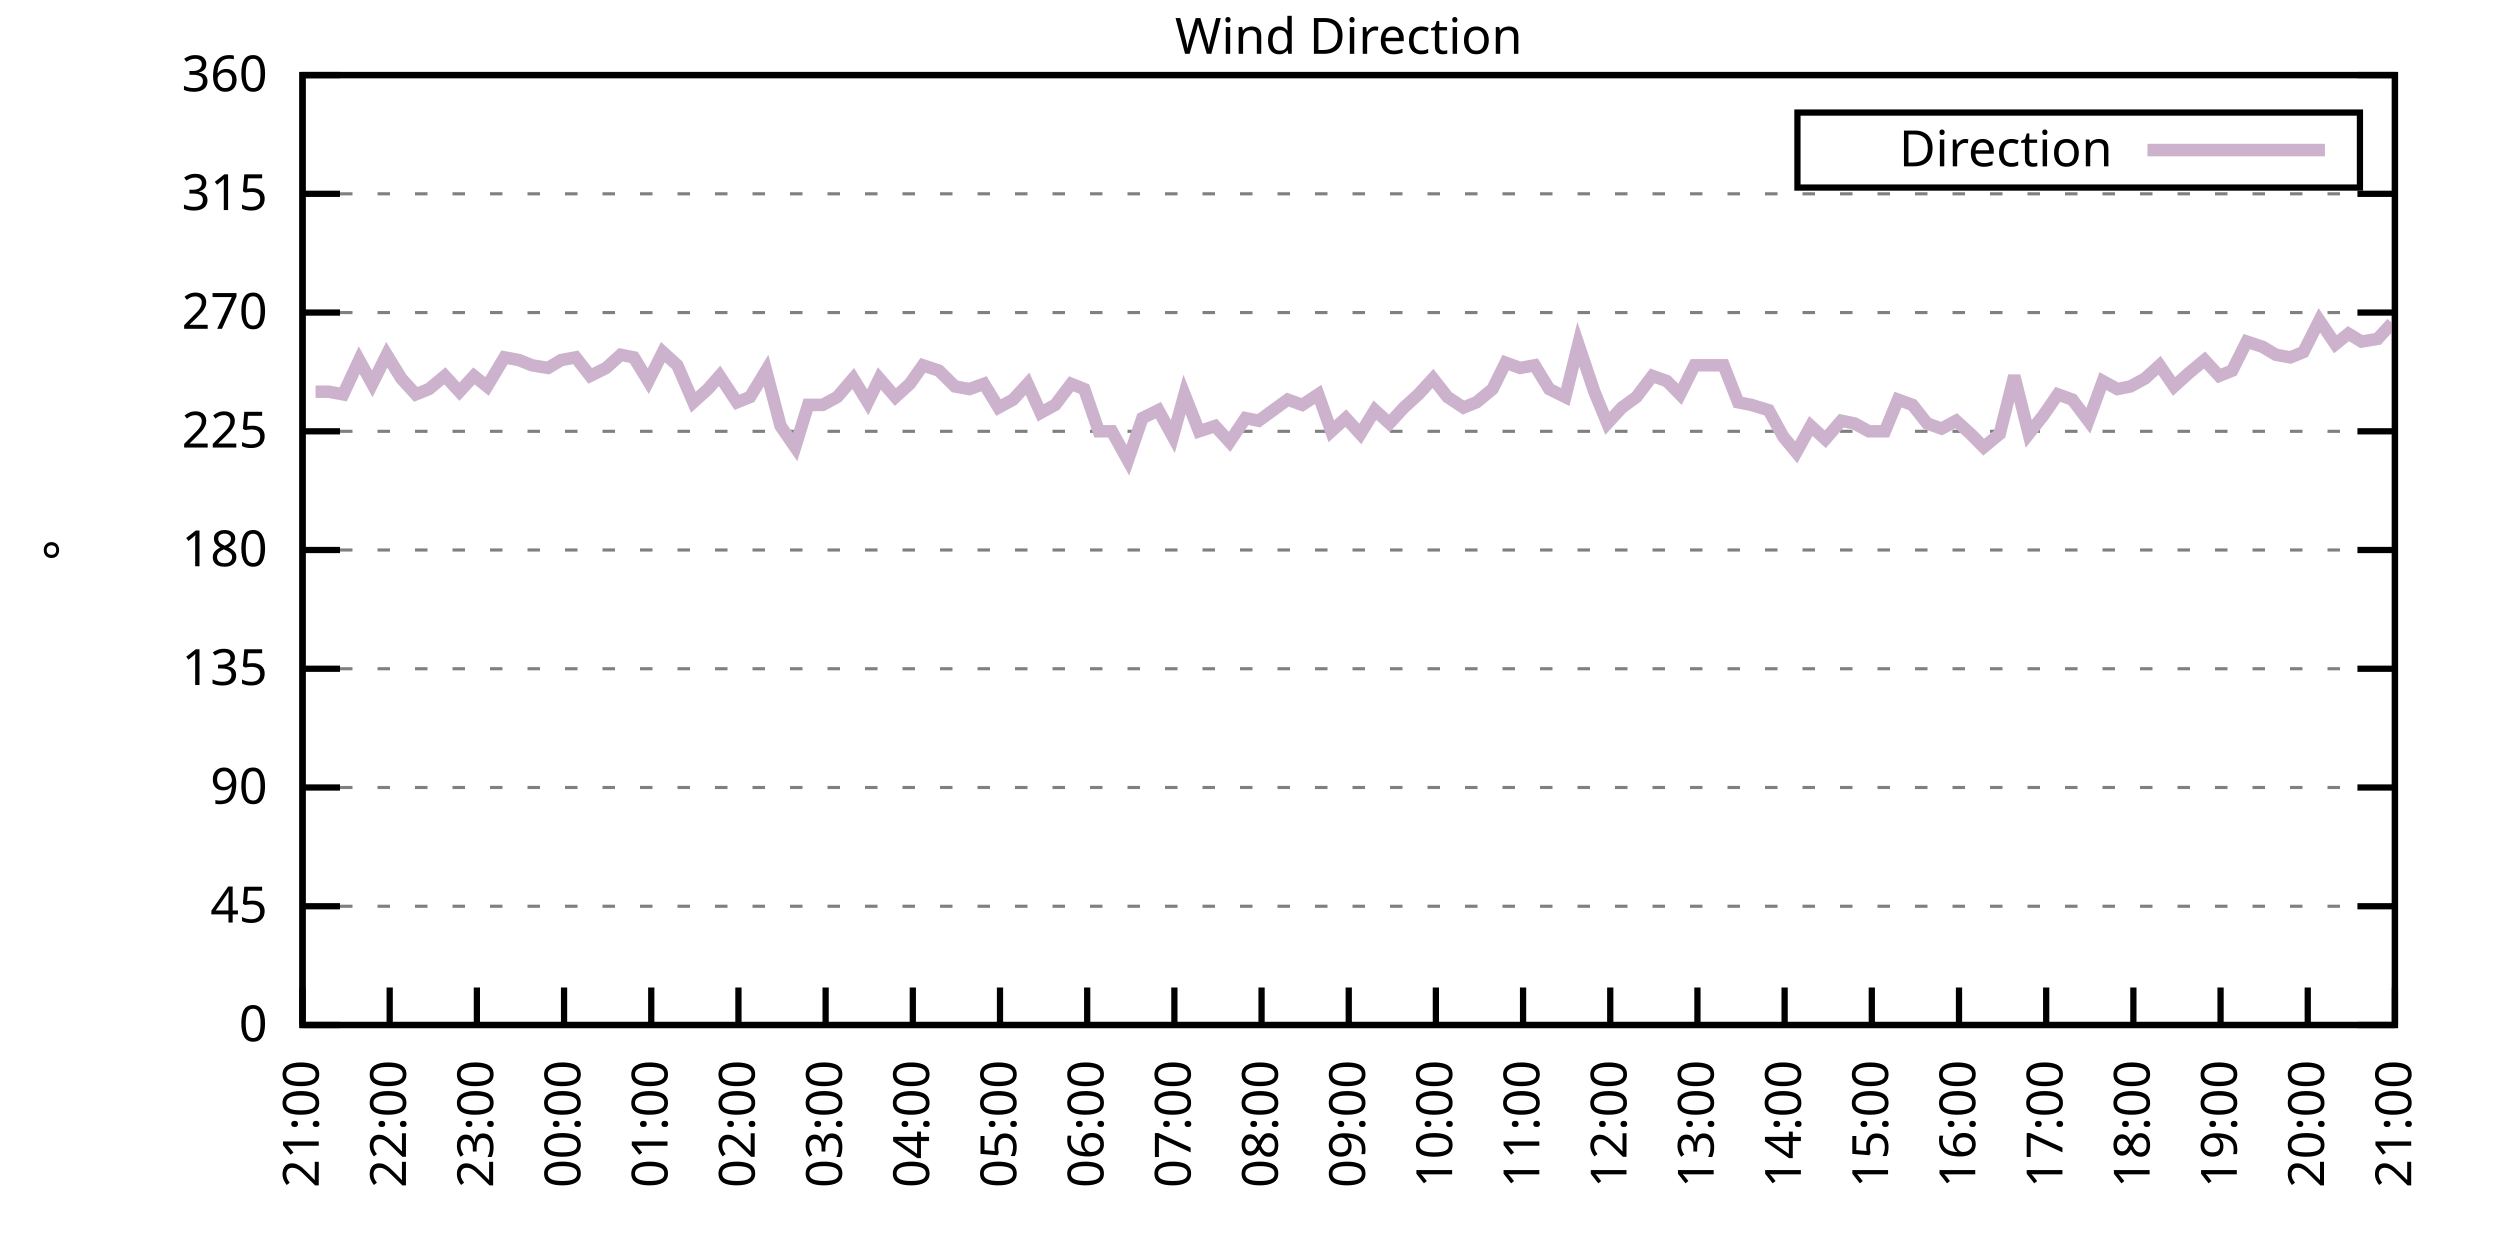
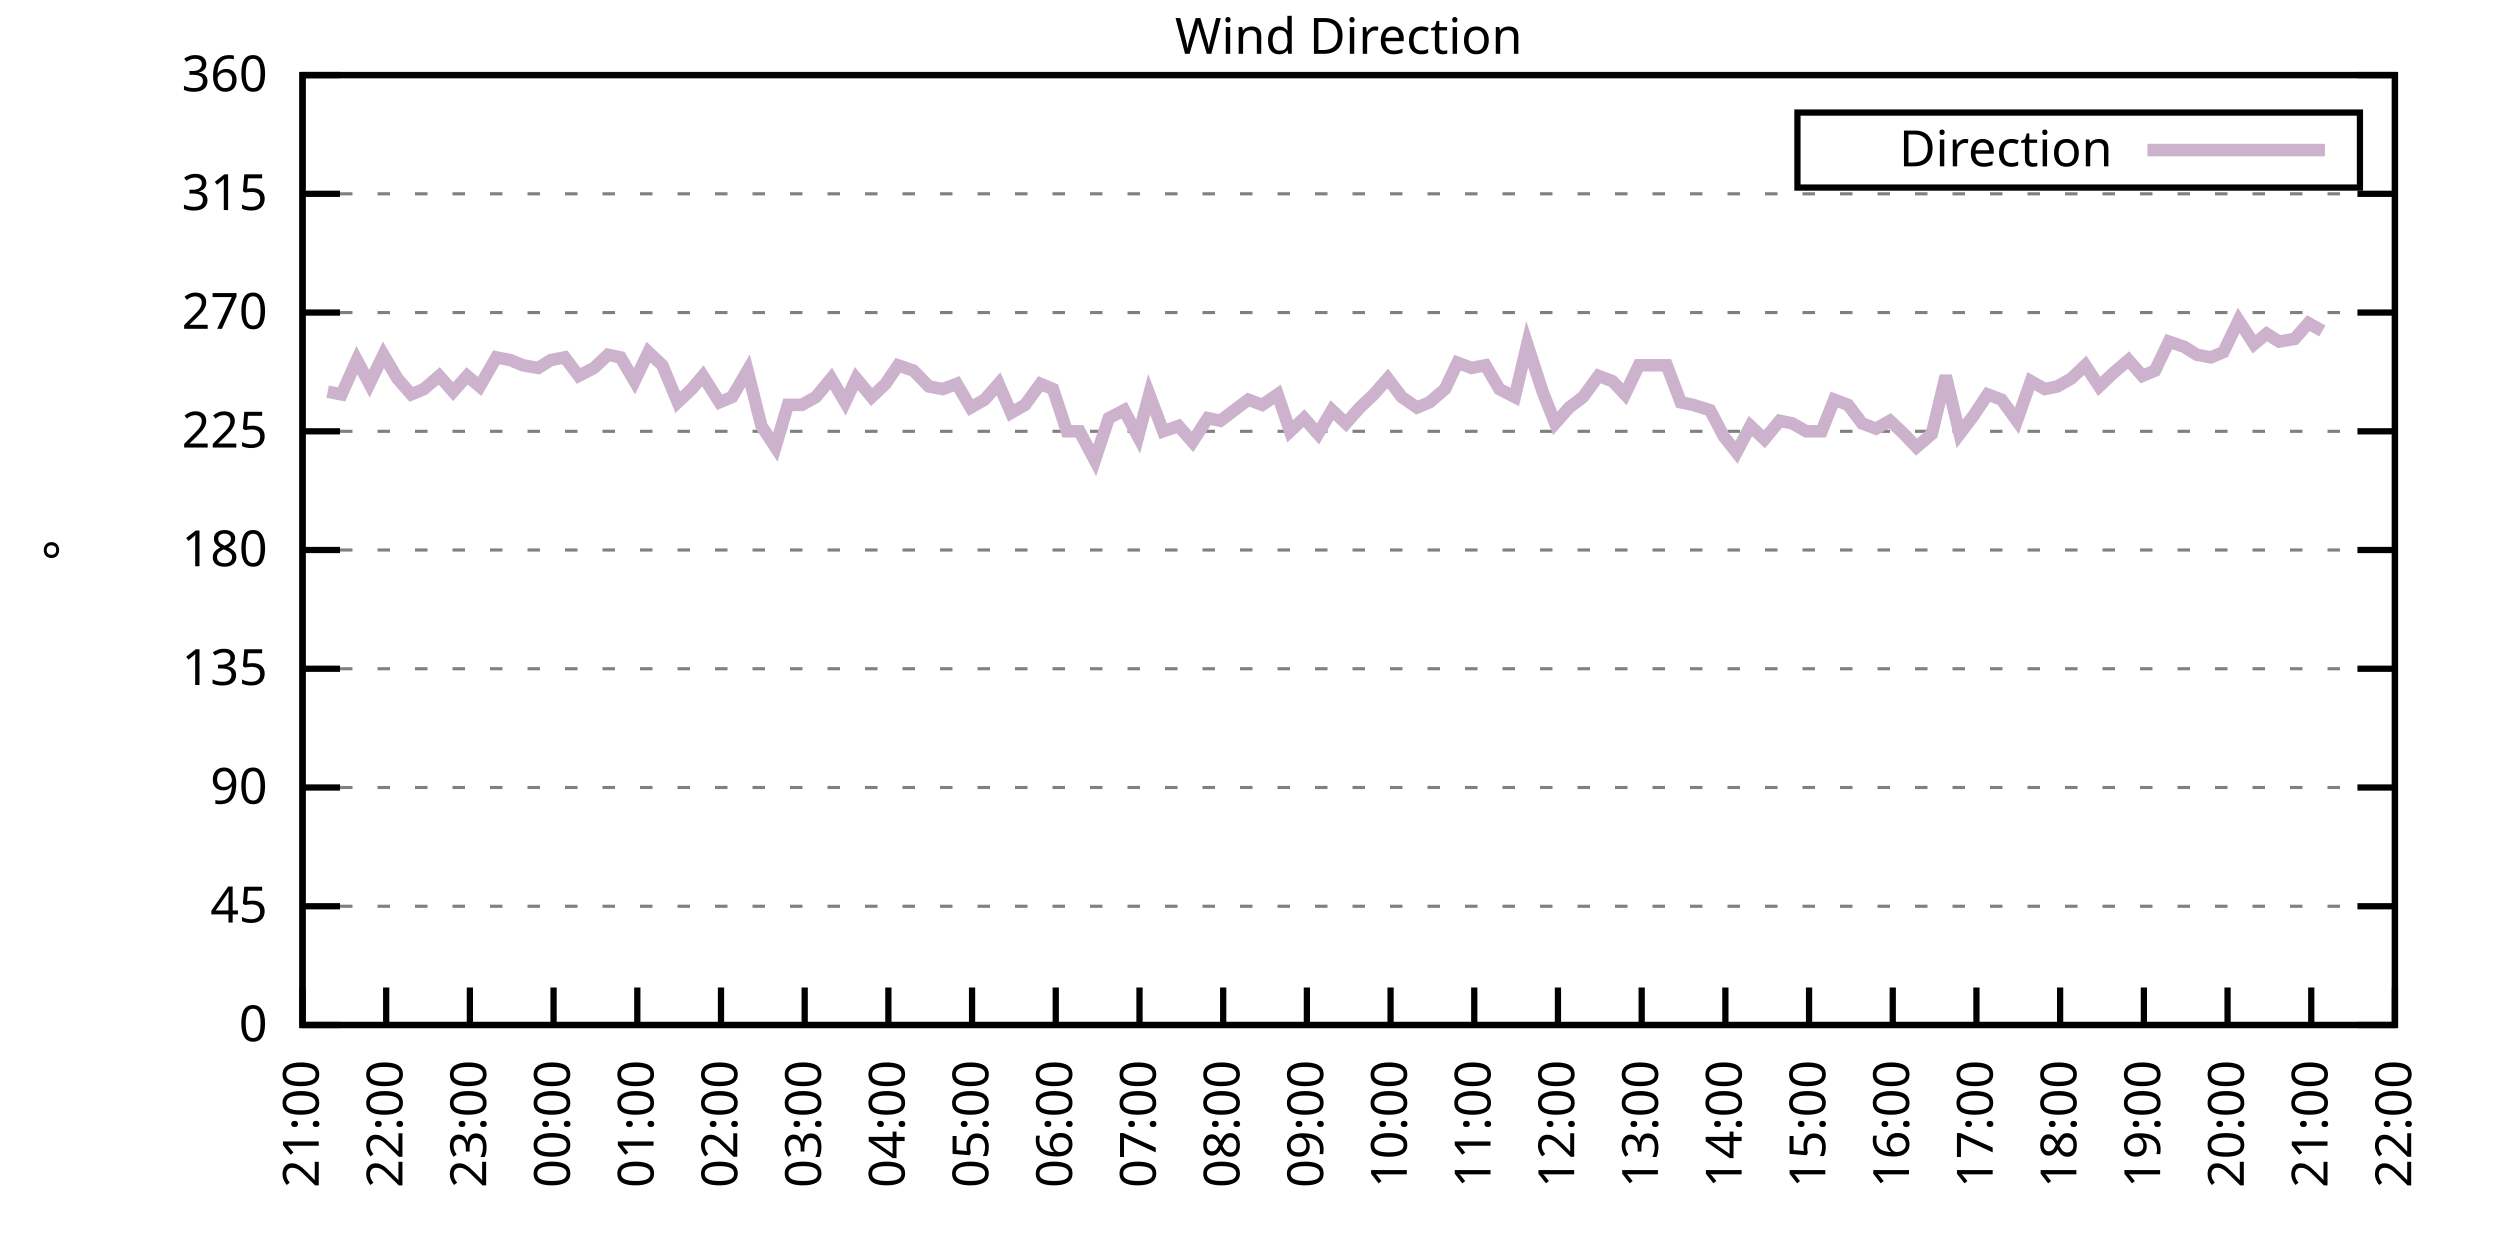
<svg xmlns="http://www.w3.org/2000/svg" xmlns:xlink="http://www.w3.org/1999/xlink" width="400" height="200" viewBox="0 0 400 200">
  <g id="gnuplot_canvas">
    <rect x="0" y="0" width="400" height="200" fill="none" />
    <defs>
      <circle id="gpDot" r="0.5" stroke-width="0.5" stroke="currentColor" />
      <path id="gpPt0" stroke-width="0.333" stroke="currentColor" d="M-1,0 h2 M0,-1 v2" />
      <path id="gpPt1" stroke-width="0.333" stroke="currentColor" d="M-1,-1 L1,1 M1,-1 L-1,1" />
      <path id="gpPt2" stroke-width="0.333" stroke="currentColor" d="M-1,0 L1,0 M0,-1 L0,1 M-1,-1 L1,1 M-1,1 L1,-1" />
      <rect id="gpPt3" stroke-width="0.333" stroke="currentColor" x="-1" y="-1" width="2" height="2" />
      <rect id="gpPt4" stroke-width="0.333" stroke="currentColor" fill="currentColor" x="-1" y="-1" width="2" height="2" />
      <circle id="gpPt5" stroke-width="0.333" stroke="currentColor" cx="0" cy="0" r="1" />
      <use xlink:href="#gpPt5" id="gpPt6" fill="currentColor" stroke="none" />
      <path id="gpPt7" stroke-width="0.333" stroke="currentColor" d="M0,-1.33 L-1.33,0.67 L1.33,0.67 z" />
      <use xlink:href="#gpPt7" id="gpPt8" fill="currentColor" stroke="none" />
      <use xlink:href="#gpPt7" id="gpPt9" stroke="currentColor" transform="rotate(180)" />
      <use xlink:href="#gpPt9" id="gpPt10" fill="currentColor" stroke="none" />
      <use xlink:href="#gpPt3" id="gpPt11" stroke="currentColor" transform="rotate(45)" />
      <use xlink:href="#gpPt11" id="gpPt12" fill="currentColor" stroke="none" />
      <path id="gpPt13" stroke-width="0.333" stroke="currentColor" d="M0,1.330 L1.265,0.411 L0.782,-1.067 L-0.782,-1.076 L-1.265,0.411 z" />
      <use xlink:href="#gpPt13" id="gpPt14" fill="currentColor" stroke="none" />
      <filter id="textbox" filterUnits="objectBoundingBox" x="0" y="0" height="1" width="1">
        <feFlood flood-color="white" flood-opacity="1" result="bgnd" />
        <feComposite in="SourceGraphic" in2="bgnd" operator="atop" />
      </filter>
      <filter id="greybox" filterUnits="objectBoundingBox" x="0" y="0" height="1" width="1">
        <feFlood flood-color="lightgrey" flood-opacity="1" result="grey" />
        <feComposite in="SourceGraphic" in2="grey" operator="atop" />
      </filter>
    </defs>
    <g fill="none" color="white" stroke="currentColor" stroke-width="1.00" stroke-linecap="butt" stroke-linejoin="miter">
</g>
    <g fill="none" color="black" stroke="currentColor" stroke-width="1.00" stroke-linecap="butt" stroke-linejoin="miter">
      <g stroke="none" shape-rendering="crispEdges">
        <polygon fill="rgb(255, 255, 255)" points="48.40,164.00 383.18,164.00 383.18,12.02 48.40,12.02 " />
      </g>
    </g>
    <g fill="none" color="black" stroke="currentColor" stroke-width="1.00" stroke-linecap="butt" stroke-linejoin="miter">
</g>
    <g fill="none" color="black" stroke="black" stroke-width="0.50" stroke-linecap="butt" stroke-linejoin="miter">
</g>
    <g fill="none" color="gray" stroke="currentColor" stroke-width="0.50" stroke-linecap="butt" stroke-linejoin="miter">
      <path stroke="gray" stroke-dasharray="2,4" class="gridline" d="M48.40,164.00 L383.19,164.00  " />
    </g>
    <g fill="none" color="gray" stroke="gray" stroke-width="1.00" stroke-linecap="butt" stroke-linejoin="miter">
</g>
    <g fill="none" color="black" stroke="currentColor" stroke-width="1.00" stroke-linecap="butt" stroke-linejoin="miter">
      <path stroke="black" d="M48.40,164.00 L54.40,164.00 M383.19,164.00 L377.19,164.00  " />
      <g transform="translate(42.80,166.60)" stroke="none" fill="black" font-family="Sans" font-size="8.00" text-anchor="end">
        <text>
          <tspan font-family="Sans"> 0</tspan>
        </text>
      </g>
    </g>
    <g fill="none" color="black" stroke="currentColor" stroke-width="1.00" stroke-linecap="butt" stroke-linejoin="miter">
</g>
    <g fill="none" color="black" stroke="black" stroke-width="0.50" stroke-linecap="butt" stroke-linejoin="miter">
</g>
    <g fill="none" color="gray" stroke="currentColor" stroke-width="0.50" stroke-linecap="butt" stroke-linejoin="miter">
      <path stroke="gray" stroke-dasharray="2,4" class="gridline" d="M48.40,145.00 L383.19,145.00  " />
    </g>
    <g fill="none" color="gray" stroke="gray" stroke-width="1.00" stroke-linecap="butt" stroke-linejoin="miter">
</g>
    <g fill="none" color="black" stroke="currentColor" stroke-width="1.00" stroke-linecap="butt" stroke-linejoin="miter">
      <path stroke="black" d="M48.40,145.00 L54.40,145.00 M383.19,145.00 L377.19,145.00  " />
      <g transform="translate(42.80,147.60)" stroke="none" fill="black" font-family="Sans" font-size="8.00" text-anchor="end">
        <text>
          <tspan font-family="Sans"> 45</tspan>
        </text>
      </g>
    </g>
    <g fill="none" color="black" stroke="currentColor" stroke-width="1.00" stroke-linecap="butt" stroke-linejoin="miter">
</g>
    <g fill="none" color="black" stroke="black" stroke-width="0.50" stroke-linecap="butt" stroke-linejoin="miter">
</g>
    <g fill="none" color="gray" stroke="currentColor" stroke-width="0.50" stroke-linecap="butt" stroke-linejoin="miter">
      <path stroke="gray" stroke-dasharray="2,4" class="gridline" d="M48.40,126.00 L383.19,126.00  " />
    </g>
    <g fill="none" color="gray" stroke="gray" stroke-width="1.00" stroke-linecap="butt" stroke-linejoin="miter">
</g>
    <g fill="none" color="black" stroke="currentColor" stroke-width="1.00" stroke-linecap="butt" stroke-linejoin="miter">
      <path stroke="black" d="M48.40,126.00 L54.40,126.00 M383.19,126.00 L377.19,126.00  " />
      <g transform="translate(42.80,128.60)" stroke="none" fill="black" font-family="Sans" font-size="8.00" text-anchor="end">
        <text>
          <tspan font-family="Sans"> 90</tspan>
        </text>
      </g>
    </g>
    <g fill="none" color="black" stroke="currentColor" stroke-width="1.00" stroke-linecap="butt" stroke-linejoin="miter">
</g>
    <g fill="none" color="black" stroke="black" stroke-width="0.50" stroke-linecap="butt" stroke-linejoin="miter">
</g>
    <g fill="none" color="gray" stroke="currentColor" stroke-width="0.50" stroke-linecap="butt" stroke-linejoin="miter">
      <path stroke="gray" stroke-dasharray="2,4" class="gridline" d="M48.40,107.00 L383.19,107.00  " />
    </g>
    <g fill="none" color="gray" stroke="gray" stroke-width="1.00" stroke-linecap="butt" stroke-linejoin="miter">
</g>
    <g fill="none" color="black" stroke="currentColor" stroke-width="1.00" stroke-linecap="butt" stroke-linejoin="miter">
      <path stroke="black" d="M48.40,107.00 L54.40,107.00 M383.19,107.00 L377.19,107.00  " />
      <g transform="translate(42.80,109.60)" stroke="none" fill="black" font-family="Sans" font-size="8.00" text-anchor="end">
        <text>
          <tspan font-family="Sans"> 135</tspan>
        </text>
      </g>
    </g>
    <g fill="none" color="black" stroke="currentColor" stroke-width="1.00" stroke-linecap="butt" stroke-linejoin="miter">
</g>
    <g fill="none" color="black" stroke="black" stroke-width="0.50" stroke-linecap="butt" stroke-linejoin="miter">
</g>
    <g fill="none" color="gray" stroke="currentColor" stroke-width="0.50" stroke-linecap="butt" stroke-linejoin="miter">
      <path stroke="gray" stroke-dasharray="2,4" class="gridline" d="M48.40,88.00 L383.19,88.00  " />
    </g>
    <g fill="none" color="gray" stroke="gray" stroke-width="1.00" stroke-linecap="butt" stroke-linejoin="miter">
</g>
    <g fill="none" color="black" stroke="currentColor" stroke-width="1.00" stroke-linecap="butt" stroke-linejoin="miter">
      <path stroke="black" d="M48.40,88.00 L54.40,88.00 M383.19,88.00 L377.19,88.00  " />
      <g transform="translate(42.80,90.60)" stroke="none" fill="black" font-family="Sans" font-size="8.00" text-anchor="end">
        <text>
          <tspan font-family="Sans"> 180</tspan>
        </text>
      </g>
    </g>
    <g fill="none" color="black" stroke="currentColor" stroke-width="1.00" stroke-linecap="butt" stroke-linejoin="miter">
</g>
    <g fill="none" color="black" stroke="black" stroke-width="0.50" stroke-linecap="butt" stroke-linejoin="miter">
</g>
    <g fill="none" color="gray" stroke="currentColor" stroke-width="0.50" stroke-linecap="butt" stroke-linejoin="miter">
      <path stroke="gray" stroke-dasharray="2,4" class="gridline" d="M48.40,69.01 L383.19,69.01  " />
    </g>
    <g fill="none" color="gray" stroke="gray" stroke-width="1.00" stroke-linecap="butt" stroke-linejoin="miter">
</g>
    <g fill="none" color="black" stroke="currentColor" stroke-width="1.00" stroke-linecap="butt" stroke-linejoin="miter">
      <path stroke="black" d="M48.40,69.01 L54.40,69.01 M383.19,69.01 L377.19,69.01  " />
      <g transform="translate(42.80,71.61)" stroke="none" fill="black" font-family="Sans" font-size="8.00" text-anchor="end">
        <text>
          <tspan font-family="Sans"> 225</tspan>
        </text>
      </g>
    </g>
    <g fill="none" color="black" stroke="currentColor" stroke-width="1.00" stroke-linecap="butt" stroke-linejoin="miter">
</g>
    <g fill="none" color="black" stroke="black" stroke-width="0.50" stroke-linecap="butt" stroke-linejoin="miter">
</g>
    <g fill="none" color="gray" stroke="currentColor" stroke-width="0.50" stroke-linecap="butt" stroke-linejoin="miter">
      <path stroke="gray" stroke-dasharray="2,4" class="gridline" d="M48.40,50.01 L383.19,50.01  " />
    </g>
    <g fill="none" color="gray" stroke="gray" stroke-width="1.00" stroke-linecap="butt" stroke-linejoin="miter">
</g>
    <g fill="none" color="black" stroke="currentColor" stroke-width="1.00" stroke-linecap="butt" stroke-linejoin="miter">
      <path stroke="black" d="M48.40,50.01 L54.40,50.01 M383.19,50.01 L377.19,50.01  " />
      <g transform="translate(42.80,52.61)" stroke="none" fill="black" font-family="Sans" font-size="8.00" text-anchor="end">
        <text>
          <tspan font-family="Sans"> 270</tspan>
        </text>
      </g>
    </g>
    <g fill="none" color="black" stroke="currentColor" stroke-width="1.00" stroke-linecap="butt" stroke-linejoin="miter">
</g>
    <g fill="none" color="black" stroke="black" stroke-width="0.50" stroke-linecap="butt" stroke-linejoin="miter">
</g>
    <g fill="none" color="gray" stroke="currentColor" stroke-width="0.50" stroke-linecap="butt" stroke-linejoin="miter">
      <path stroke="gray" stroke-dasharray="2,4" class="gridline" d="M48.40,31.01 L383.19,31.01  " />
    </g>
    <g fill="none" color="gray" stroke="gray" stroke-width="1.00" stroke-linecap="butt" stroke-linejoin="miter">
</g>
    <g fill="none" color="black" stroke="currentColor" stroke-width="1.00" stroke-linecap="butt" stroke-linejoin="miter">
      <path stroke="black" d="M48.40,31.01 L54.40,31.01 M383.19,31.01 L377.19,31.01  " />
      <g transform="translate(42.80,33.61)" stroke="none" fill="black" font-family="Sans" font-size="8.00" text-anchor="end">
        <text>
          <tspan font-family="Sans"> 315</tspan>
        </text>
      </g>
    </g>
    <g fill="none" color="black" stroke="currentColor" stroke-width="1.00" stroke-linecap="butt" stroke-linejoin="miter">
</g>
    <g fill="none" color="black" stroke="black" stroke-width="0.50" stroke-linecap="butt" stroke-linejoin="miter">
</g>
    <g fill="none" color="gray" stroke="currentColor" stroke-width="0.50" stroke-linecap="butt" stroke-linejoin="miter">
      <path stroke="gray" stroke-dasharray="2,4" class="gridline" d="M48.40,12.01 L383.19,12.01  " />
    </g>
    <g fill="none" color="gray" stroke="gray" stroke-width="1.00" stroke-linecap="butt" stroke-linejoin="miter">
</g>
    <g fill="none" color="black" stroke="currentColor" stroke-width="1.00" stroke-linecap="butt" stroke-linejoin="miter">
      <path stroke="black" d="M48.40,12.01 L54.40,12.01 M383.19,12.01 L377.19,12.01  " />
      <g transform="translate(42.80,14.61)" stroke="none" fill="black" font-family="Sans" font-size="8.00" text-anchor="end">
        <text>
          <tspan font-family="Sans"> 360</tspan>
        </text>
      </g>
    </g>
    <g fill="none" color="black" stroke="currentColor" stroke-width="1.00" stroke-linecap="butt" stroke-linejoin="miter">
      <path stroke="black" d="M48.40,164.00 L48.40,158.00  " />
      <g transform="translate(51.00,169.60) rotate(270.00)" stroke="none" fill="black" font-family="Sans" font-size="8.00" text-anchor="end">
        <text>
          <tspan font-family="Sans">21:00</tspan>
        </text>
      </g>
    </g>
    <g fill="none" color="black" stroke="currentColor" stroke-width="1.00" stroke-linecap="butt" stroke-linejoin="miter">
-       <path stroke="black" d="M62.35,164.00 L62.35,158.00  " />
-       <g transform="translate(64.95,169.60) rotate(270.00)" stroke="none" fill="black" font-family="Sans" font-size="8.00" text-anchor="end">
+       <path stroke="black" d="M61.79,164.00 L61.79,158.00  " />
+       <g transform="translate(64.39,169.60) rotate(270.00)" stroke="none" fill="black" font-family="Sans" font-size="8.00" text-anchor="end">
        <text>
          <tspan font-family="Sans">22:00</tspan>
        </text>
      </g>
    </g>
    <g fill="none" color="black" stroke="currentColor" stroke-width="1.00" stroke-linecap="butt" stroke-linejoin="miter">
-       <path stroke="black" d="M76.30,164.00 L76.30,158.00  " />
-       <g transform="translate(78.90,169.60) rotate(270.00)" stroke="none" fill="black" font-family="Sans" font-size="8.00" text-anchor="end">
+       <path stroke="black" d="M75.18,164.00 L75.18,158.00  " />
+       <g transform="translate(77.78,169.60) rotate(270.00)" stroke="none" fill="black" font-family="Sans" font-size="8.00" text-anchor="end">
        <text>
          <tspan font-family="Sans">23:00</tspan>
        </text>
      </g>
    </g>
    <g fill="none" color="black" stroke="currentColor" stroke-width="1.00" stroke-linecap="butt" stroke-linejoin="miter">
-       <path stroke="black" d="M90.25,164.00 L90.25,158.00  " />
-       <g transform="translate(92.85,169.60) rotate(270.00)" stroke="none" fill="black" font-family="Sans" font-size="8.00" text-anchor="end">
+       <path stroke="black" d="M88.57,164.00 L88.57,158.00  " />
+       <g transform="translate(91.17,169.60) rotate(270.00)" stroke="none" fill="black" font-family="Sans" font-size="8.00" text-anchor="end">
        <text>
          <tspan font-family="Sans">00:00</tspan>
        </text>
      </g>
    </g>
    <g fill="none" color="black" stroke="currentColor" stroke-width="1.00" stroke-linecap="butt" stroke-linejoin="miter">
-       <path stroke="black" d="M104.20,164.00 L104.20,158.00  " />
-       <g transform="translate(106.80,169.60) rotate(270.00)" stroke="none" fill="black" font-family="Sans" font-size="8.00" text-anchor="end">
+       <path stroke="black" d="M101.97,164.00 L101.97,158.00  " />
+       <g transform="translate(104.57,169.60) rotate(270.00)" stroke="none" fill="black" font-family="Sans" font-size="8.00" text-anchor="end">
        <text>
          <tspan font-family="Sans">01:00</tspan>
        </text>
      </g>
    </g>
    <g fill="none" color="black" stroke="currentColor" stroke-width="1.00" stroke-linecap="butt" stroke-linejoin="miter">
-       <path stroke="black" d="M118.15,164.00 L118.15,158.00  " />
-       <g transform="translate(120.75,169.60) rotate(270.00)" stroke="none" fill="black" font-family="Sans" font-size="8.00" text-anchor="end">
+       <path stroke="black" d="M115.36,164.00 L115.36,158.00  " />
+       <g transform="translate(117.96,169.60) rotate(270.00)" stroke="none" fill="black" font-family="Sans" font-size="8.00" text-anchor="end">
        <text>
          <tspan font-family="Sans">02:00</tspan>
        </text>
      </g>
    </g>
    <g fill="none" color="black" stroke="currentColor" stroke-width="1.00" stroke-linecap="butt" stroke-linejoin="miter">
-       <path stroke="black" d="M132.10,164.00 L132.10,158.00  " />
-       <g transform="translate(134.70,169.60) rotate(270.00)" stroke="none" fill="black" font-family="Sans" font-size="8.00" text-anchor="end">
+       <path stroke="black" d="M128.75,164.00 L128.75,158.00  " />
+       <g transform="translate(131.35,169.60) rotate(270.00)" stroke="none" fill="black" font-family="Sans" font-size="8.00" text-anchor="end">
        <text>
          <tspan font-family="Sans">03:00</tspan>
        </text>
      </g>
    </g>
    <g fill="none" color="black" stroke="currentColor" stroke-width="1.00" stroke-linecap="butt" stroke-linejoin="miter">
-       <path stroke="black" d="M146.05,164.00 L146.05,158.00  " />
-       <g transform="translate(148.65,169.60) rotate(270.00)" stroke="none" fill="black" font-family="Sans" font-size="8.00" text-anchor="end">
+       <path stroke="black" d="M142.14,164.00 L142.14,158.00  " />
+       <g transform="translate(144.74,169.60) rotate(270.00)" stroke="none" fill="black" font-family="Sans" font-size="8.00" text-anchor="end">
        <text>
          <tspan font-family="Sans">04:00</tspan>
        </text>
      </g>
    </g>
    <g fill="none" color="black" stroke="currentColor" stroke-width="1.00" stroke-linecap="butt" stroke-linejoin="miter">
-       <path stroke="black" d="M160.00,164.00 L160.00,158.00  " />
-       <g transform="translate(162.60,169.60) rotate(270.00)" stroke="none" fill="black" font-family="Sans" font-size="8.00" text-anchor="end">
+       <path stroke="black" d="M155.53,164.00 L155.53,158.00  " />
+       <g transform="translate(158.13,169.60) rotate(270.00)" stroke="none" fill="black" font-family="Sans" font-size="8.00" text-anchor="end">
        <text>
          <tspan font-family="Sans">05:00</tspan>
        </text>
      </g>
    </g>
    <g fill="none" color="black" stroke="currentColor" stroke-width="1.00" stroke-linecap="butt" stroke-linejoin="miter">
-       <path stroke="black" d="M173.95,164.00 L173.95,158.00  " />
-       <g transform="translate(176.55,169.60) rotate(270.00)" stroke="none" fill="black" font-family="Sans" font-size="8.00" text-anchor="end">
+       <path stroke="black" d="M168.92,164.00 L168.92,158.00  " />
+       <g transform="translate(171.52,169.60) rotate(270.00)" stroke="none" fill="black" font-family="Sans" font-size="8.00" text-anchor="end">
        <text>
          <tspan font-family="Sans">06:00</tspan>
        </text>
      </g>
    </g>
    <g fill="none" color="black" stroke="currentColor" stroke-width="1.00" stroke-linecap="butt" stroke-linejoin="miter">
-       <path stroke="black" d="M187.90,164.00 L187.90,158.00  " />
-       <g transform="translate(190.50,169.60) rotate(270.00)" stroke="none" fill="black" font-family="Sans" font-size="8.00" text-anchor="end">
+       <path stroke="black" d="M182.32,164.00 L182.32,158.00  " />
+       <g transform="translate(184.92,169.60) rotate(270.00)" stroke="none" fill="black" font-family="Sans" font-size="8.00" text-anchor="end">
        <text>
          <tspan font-family="Sans">07:00</tspan>
        </text>
      </g>
    </g>
    <g fill="none" color="black" stroke="currentColor" stroke-width="1.00" stroke-linecap="butt" stroke-linejoin="miter">
-       <path stroke="black" d="M201.85,164.00 L201.85,158.00  " />
-       <g transform="translate(204.45,169.60) rotate(270.00)" stroke="none" fill="black" font-family="Sans" font-size="8.00" text-anchor="end">
+       <path stroke="black" d="M195.71,164.00 L195.71,158.00  " />
+       <g transform="translate(198.31,169.60) rotate(270.00)" stroke="none" fill="black" font-family="Sans" font-size="8.00" text-anchor="end">
        <text>
          <tspan font-family="Sans">08:00</tspan>
        </text>
      </g>
    </g>
    <g fill="none" color="black" stroke="currentColor" stroke-width="1.00" stroke-linecap="butt" stroke-linejoin="miter">
-       <path stroke="black" d="M215.80,164.00 L215.80,158.00  " />
-       <g transform="translate(218.40,169.60) rotate(270.00)" stroke="none" fill="black" font-family="Sans" font-size="8.00" text-anchor="end">
+       <path stroke="black" d="M209.10,164.00 L209.10,158.00  " />
+       <g transform="translate(211.70,169.60) rotate(270.00)" stroke="none" fill="black" font-family="Sans" font-size="8.00" text-anchor="end">
        <text>
          <tspan font-family="Sans">09:00</tspan>
        </text>
      </g>
    </g>
    <g fill="none" color="black" stroke="currentColor" stroke-width="1.00" stroke-linecap="butt" stroke-linejoin="miter">
-       <path stroke="black" d="M229.74,164.00 L229.74,158.00  " />
-       <g transform="translate(232.34,169.60) rotate(270.00)" stroke="none" fill="black" font-family="Sans" font-size="8.00" text-anchor="end">
+       <path stroke="black" d="M222.49,164.00 L222.49,158.00  " />
+       <g transform="translate(225.09,169.60) rotate(270.00)" stroke="none" fill="black" font-family="Sans" font-size="8.00" text-anchor="end">
        <text>
          <tspan font-family="Sans">10:00</tspan>
        </text>
      </g>
    </g>
    <g fill="none" color="black" stroke="currentColor" stroke-width="1.00" stroke-linecap="butt" stroke-linejoin="miter">
-       <path stroke="black" d="M243.69,164.00 L243.69,158.00  " />
-       <g transform="translate(246.29,169.60) rotate(270.00)" stroke="none" fill="black" font-family="Sans" font-size="8.00" text-anchor="end">
+       <path stroke="black" d="M235.88,164.00 L235.88,158.00  " />
+       <g transform="translate(238.48,169.60) rotate(270.00)" stroke="none" fill="black" font-family="Sans" font-size="8.00" text-anchor="end">
        <text>
          <tspan font-family="Sans">11:00</tspan>
        </text>
      </g>
    </g>
    <g fill="none" color="black" stroke="currentColor" stroke-width="1.00" stroke-linecap="butt" stroke-linejoin="miter">
-       <path stroke="black" d="M257.64,164.00 L257.64,158.00  " />
-       <g transform="translate(260.24,169.60) rotate(270.00)" stroke="none" fill="black" font-family="Sans" font-size="8.00" text-anchor="end">
+       <path stroke="black" d="M249.27,164.00 L249.27,158.00  " />
+       <g transform="translate(251.87,169.60) rotate(270.00)" stroke="none" fill="black" font-family="Sans" font-size="8.00" text-anchor="end">
        <text>
          <tspan font-family="Sans">12:00</tspan>
        </text>
      </g>
    </g>
    <g fill="none" color="black" stroke="currentColor" stroke-width="1.00" stroke-linecap="butt" stroke-linejoin="miter">
-       <path stroke="black" d="M271.59,164.00 L271.59,158.00  " />
-       <g transform="translate(274.19,169.60) rotate(270.00)" stroke="none" fill="black" font-family="Sans" font-size="8.00" text-anchor="end">
+       <path stroke="black" d="M262.67,164.00 L262.67,158.00  " />
+       <g transform="translate(265.27,169.60) rotate(270.00)" stroke="none" fill="black" font-family="Sans" font-size="8.00" text-anchor="end">
        <text>
          <tspan font-family="Sans">13:00</tspan>
        </text>
      </g>
    </g>
    <g fill="none" color="black" stroke="currentColor" stroke-width="1.00" stroke-linecap="butt" stroke-linejoin="miter">
-       <path stroke="black" d="M285.54,164.00 L285.54,158.00  " />
-       <g transform="translate(288.14,169.60) rotate(270.00)" stroke="none" fill="black" font-family="Sans" font-size="8.00" text-anchor="end">
+       <path stroke="black" d="M276.06,164.00 L276.06,158.00  " />
+       <g transform="translate(278.66,169.60) rotate(270.00)" stroke="none" fill="black" font-family="Sans" font-size="8.00" text-anchor="end">
        <text>
          <tspan font-family="Sans">14:00</tspan>
        </text>
      </g>
    </g>
    <g fill="none" color="black" stroke="currentColor" stroke-width="1.00" stroke-linecap="butt" stroke-linejoin="miter">
-       <path stroke="black" d="M299.49,164.00 L299.49,158.00  " />
-       <g transform="translate(302.09,169.60) rotate(270.00)" stroke="none" fill="black" font-family="Sans" font-size="8.00" text-anchor="end">
+       <path stroke="black" d="M289.45,164.00 L289.45,158.00  " />
+       <g transform="translate(292.05,169.60) rotate(270.00)" stroke="none" fill="black" font-family="Sans" font-size="8.00" text-anchor="end">
        <text>
          <tspan font-family="Sans">15:00</tspan>
        </text>
      </g>
    </g>
    <g fill="none" color="black" stroke="currentColor" stroke-width="1.00" stroke-linecap="butt" stroke-linejoin="miter">
-       <path stroke="black" d="M313.44,164.00 L313.44,158.00  " />
-       <g transform="translate(316.04,169.60) rotate(270.00)" stroke="none" fill="black" font-family="Sans" font-size="8.00" text-anchor="end">
+       <path stroke="black" d="M302.84,164.00 L302.84,158.00  " />
+       <g transform="translate(305.44,169.60) rotate(270.00)" stroke="none" fill="black" font-family="Sans" font-size="8.00" text-anchor="end">
        <text>
          <tspan font-family="Sans">16:00</tspan>
        </text>
      </g>
    </g>
    <g fill="none" color="black" stroke="currentColor" stroke-width="1.00" stroke-linecap="butt" stroke-linejoin="miter">
-       <path stroke="black" d="M327.39,164.00 L327.39,158.00  " />
-       <g transform="translate(329.99,169.60) rotate(270.00)" stroke="none" fill="black" font-family="Sans" font-size="8.00" text-anchor="end">
+       <path stroke="black" d="M316.23,164.00 L316.23,158.00  " />
+       <g transform="translate(318.83,169.60) rotate(270.00)" stroke="none" fill="black" font-family="Sans" font-size="8.00" text-anchor="end">
        <text>
          <tspan font-family="Sans">17:00</tspan>
        </text>
      </g>
    </g>
    <g fill="none" color="black" stroke="currentColor" stroke-width="1.00" stroke-linecap="butt" stroke-linejoin="miter">
-       <path stroke="black" d="M341.34,164.00 L341.34,158.00  " />
-       <g transform="translate(343.94,169.60) rotate(270.00)" stroke="none" fill="black" font-family="Sans" font-size="8.00" text-anchor="end">
+       <path stroke="black" d="M329.62,164.00 L329.62,158.00  " />
+       <g transform="translate(332.22,169.60) rotate(270.00)" stroke="none" fill="black" font-family="Sans" font-size="8.00" text-anchor="end">
        <text>
          <tspan font-family="Sans">18:00</tspan>
        </text>
      </g>
    </g>
    <g fill="none" color="black" stroke="currentColor" stroke-width="1.00" stroke-linecap="butt" stroke-linejoin="miter">
-       <path stroke="black" d="M355.29,164.00 L355.29,158.00  " />
-       <g transform="translate(357.89,169.60) rotate(270.00)" stroke="none" fill="black" font-family="Sans" font-size="8.00" text-anchor="end">
+       <path stroke="black" d="M343.02,164.00 L343.02,158.00  " />
+       <g transform="translate(345.62,169.60) rotate(270.00)" stroke="none" fill="black" font-family="Sans" font-size="8.00" text-anchor="end">
        <text>
          <tspan font-family="Sans">19:00</tspan>
        </text>
      </g>
    </g>
    <g fill="none" color="black" stroke="currentColor" stroke-width="1.00" stroke-linecap="butt" stroke-linejoin="miter">
-       <path stroke="black" d="M369.24,164.00 L369.24,158.00  " />
-       <g transform="translate(371.84,169.60) rotate(270.00)" stroke="none" fill="black" font-family="Sans" font-size="8.00" text-anchor="end">
+       <path stroke="black" d="M356.41,164.00 L356.41,158.00  " />
+       <g transform="translate(359.01,169.60) rotate(270.00)" stroke="none" fill="black" font-family="Sans" font-size="8.00" text-anchor="end">
        <text>
          <tspan font-family="Sans">20:00</tspan>
+         </text>
+       </g>
+     </g>
+     <g fill="none" color="black" stroke="currentColor" stroke-width="1.00" stroke-linecap="butt" stroke-linejoin="miter">
+       <path stroke="black" d="M369.80,164.00 L369.80,158.00  " />
+       <g transform="translate(372.40,169.60) rotate(270.00)" stroke="none" fill="black" font-family="Sans" font-size="8.00" text-anchor="end">
+         <text>
+           <tspan font-family="Sans">21:00</tspan>
        </text>
      </g>
    </g>
    <g fill="none" color="black" stroke="currentColor" stroke-width="1.00" stroke-linecap="butt" stroke-linejoin="miter">
      <path stroke="black" d="M383.19,164.00 L383.19,158.00  " />
      <g transform="translate(385.79,169.60) rotate(270.00)" stroke="none" fill="black" font-family="Sans" font-size="8.00" text-anchor="end">
        <text>
-           <tspan font-family="Sans">21:00</tspan>
+           <tspan font-family="Sans">22:00</tspan>
        </text>
      </g>
    </g>
    <g fill="none" color="black" stroke="currentColor" stroke-width="1.00" stroke-linecap="butt" stroke-linejoin="miter">
</g>
    <g fill="none" color="black" stroke="currentColor" stroke-width="1.00" stroke-linecap="butt" stroke-linejoin="miter">
      <path stroke="black" d="M48.40,12.01 L48.40,164.00 L383.19,164.00 L383.19,12.01 L48.40,12.01 Z  " />
    </g>
    <g fill="none" color="black" stroke="currentColor" stroke-width="1.00" stroke-linecap="butt" stroke-linejoin="miter">
</g>
    <g fill="none" color="black" stroke="currentColor" stroke-width="1.00" stroke-linecap="butt" stroke-linejoin="miter">
      <path stroke="black" d="M287.59,30.01 L287.59,18.01 L377.59,18.01 L377.59,30.01 L287.59,30.01 Z  " />
    </g>
    <g id="Wind_direction_plot_1">
      <g fill="none" color="white" stroke="black" stroke-width="2.00" stroke-linecap="butt" stroke-linejoin="miter">
</g>
      <g fill="none" color="black" stroke="currentColor" stroke-width="2.00" stroke-linecap="butt" stroke-linejoin="miter">
        <g transform="translate(337.99,26.61)" stroke="none" fill="black" font-family="Sans" font-size="8.00" text-anchor="end">
          <text>
            <tspan font-family="Sans">Direction</tspan>
          </text>
        </g>
      </g>
      <g fill="none" color="black" stroke="currentColor" stroke-width="2.00" stroke-linecap="butt" stroke-linejoin="miter">
-         <path stroke="rgb(204, 178, 204)" d="M343.59,24.01 L371.99,24.01 M50.49,62.67 L52.58,62.67 L54.91,63.10 L57.47,57.61 L59.56,61.41 L61.88,56.76   L64.21,60.56 L66.53,63.10 L68.63,62.25 L71.18,60.14 L73.51,62.67 L75.83,60.14 L77.93,61.83 L80.72,57.18   L83.04,57.61 L85.13,58.45 L87.69,58.87 L89.78,57.61 L92.11,57.18 L94.43,60.14 L96.99,58.87 L99.32,56.76   L101.41,57.18 L103.73,60.98 L106.06,56.34 L108.38,58.45 L110.94,64.36 L113.27,62.25 L115.13,60.14 L117.92,64.36   L120.01,63.52 L122.57,59.30 L124.89,68.16 L127.22,71.54 L129.31,64.78 L131.63,64.78 L133.96,63.52 L136.51,60.56   L138.84,64.36 L140.70,60.56 L143.26,63.52 L145.58,61.41 L147.67,58.45 L150.23,59.30 L152.79,61.83 L155.11,62.25   L157.44,61.41 L159.76,65.21 L162.09,63.94 L164.41,61.41 L166.51,66.05 L168.83,64.78 L171.39,61.41 L173.48,62.25   L175.81,69.01 L177.90,69.01 L180.46,73.65 L182.78,66.90 L185.34,65.63 L187.66,69.85 L189.52,63.10 L191.85,69.01   L194.41,68.16 L196.73,70.70 L199.29,66.90 L201.38,67.32 L203.71,65.63 L206.03,63.94 L208.36,64.78 L210.91,63.10   L213.01,69.01 L215.33,66.90 L217.65,69.43 L219.98,65.63 L222.30,67.74 L224.63,65.21 L226.95,63.10 L229.28,60.56   L231.60,63.52 L234.16,65.21 L236.25,64.36 L238.81,62.25 L240.90,58.03 L243.23,58.87 L245.55,58.45 L247.88,62.25   L250.44,63.52 L252.53,55.07 L255.09,62.67 L257.18,67.74 L259.50,65.21 L261.83,63.52 L264.39,60.14 L266.71,60.98   L268.80,63.10 L271.13,58.45 L273.45,58.45 L275.78,58.45 L278.10,64.36 L280.20,64.78 L282.99,65.63 L285.31,69.85   L287.40,72.38 L289.73,68.16 L292.05,70.27 L294.61,67.32 L296.70,67.74 L299.03,69.01 L301.58,69.01 L303.68,63.94   L306.00,64.78 L308.33,67.74 L310.65,68.58 L312.98,67.32 L315.30,69.43 L317.39,71.54 L319.95,69.43 L322.28,60.14   L324.60,69.43 L326.93,66.47 L329.25,63.10 L331.58,63.94 L334.13,67.32 L336.46,60.98 L338.78,62.25 L340.88,61.83   L343.20,60.56 L345.53,58.45 L347.85,61.83 L350.18,59.72 L352.73,57.61 L355.06,60.14 L357.15,59.30 L359.48,54.65   L362.03,55.50 L364.13,56.76 L366.45,57.18 L368.54,56.34 L371.10,51.27 L373.66,55.07 L375.75,53.39 L377.84,54.65   L380.40,54.23 L382.73,51.70  " />
+         <path stroke="rgb(204, 178, 204)" d="M343.59,24.01 L371.99,24.01 M52.42,62.67 L54.65,63.10 L57.10,57.61 L59.11,61.41 L61.35,56.76 L63.58,60.56   L65.81,63.10 L67.82,62.25 L70.27,60.14 L72.50,62.67 L74.74,60.14 L76.75,61.83 L79.42,57.18 L81.66,57.61   L83.66,58.45 L86.12,58.87 L88.13,57.61 L90.36,57.18 L92.59,60.14 L95.05,58.87 L97.28,56.76 L99.29,57.18   L101.52,60.98 L103.75,56.34 L105.98,58.45 L108.44,64.36 L110.67,62.25 L112.46,60.14 L115.13,64.36 L117.14,63.52   L119.60,59.30 L121.83,68.16 L124.06,71.54 L126.07,64.78 L128.30,64.78 L130.54,63.52 L132.99,60.56 L135.22,64.36   L137.01,60.56 L139.46,63.52 L141.69,61.41 L143.70,58.45 L146.16,59.30 L148.61,61.83 L150.85,62.25 L153.08,61.41   L155.31,65.21 L157.54,63.94 L159.77,61.41 L161.78,66.05 L164.01,64.78 L166.47,61.41 L168.48,62.25 L170.71,69.01   L172.72,69.01 L175.17,73.65 L177.41,66.90 L179.86,65.63 L182.09,69.85 L183.88,63.10 L186.11,69.01 L188.57,68.16   L190.80,70.70 L193.25,66.90 L195.26,67.32 L197.49,65.63 L199.73,63.94 L201.96,64.78 L204.41,63.10 L206.42,69.01   L208.65,66.90 L210.88,69.43 L213.12,65.63 L215.35,67.74 L217.58,65.21 L219.81,63.10 L222.04,60.56 L224.28,63.52   L226.73,65.21 L228.74,64.36 L231.20,62.25 L233.20,58.03 L235.44,58.87 L237.67,58.45 L239.90,62.25 L242.36,63.52   L244.36,55.07 L246.82,62.67 L248.83,67.74 L251.06,65.21 L253.29,63.52 L255.75,60.14 L257.98,60.98 L259.99,63.10   L262.22,58.45 L264.45,58.45 L266.68,58.45 L268.92,64.36 L270.92,64.78 L273.60,65.63 L275.83,69.85 L277.84,72.38   L280.07,68.16 L282.31,70.27 L284.76,67.32 L286.77,67.74 L289.00,69.01 L291.46,69.01 L293.47,63.94 L295.70,64.78   L297.93,67.74 L300.16,68.58 L302.39,67.32 L304.63,69.43 L306.63,71.54 L309.09,69.43 L311.32,60.14 L313.55,69.43   L315.79,66.47 L318.02,63.10 L320.25,63.94 L322.70,67.32 L324.94,60.98 L327.17,62.25 L329.18,61.83 L331.41,60.56   L333.64,58.45 L335.87,61.83 L338.10,59.72 L340.56,57.61 L342.79,60.14 L344.80,59.30 L347.03,54.65 L349.49,55.50   L351.50,56.76 L353.73,57.18 L355.74,56.34 L358.19,51.27 L360.65,55.07 L362.66,53.39 L364.66,54.65 L367.12,54.23   L369.35,51.70 L371.58,52.96  " />
      </g>
    </g>
    <g fill="none" color="black" stroke="currentColor" stroke-width="2.00" stroke-linecap="butt" stroke-linejoin="miter">
</g>
    <g fill="none" color="black" stroke="black" stroke-width="1.00" stroke-linecap="butt" stroke-linejoin="miter">
</g>
    <g fill="none" color="black" stroke="currentColor" stroke-width="1.00" stroke-linecap="butt" stroke-linejoin="miter">
      <path stroke="black" d="M48.40,12.01 L48.40,164.00 L383.19,164.00 L383.19,12.01 L48.40,12.01 Z  " />
      <g transform="translate(12.80,88.01) rotate(270.00)" stroke="none" fill="black" font-family="Sans" font-size="8.00" text-anchor="middle">
        <text>
          <tspan font-family="Sans">°</tspan>
        </text>
      </g>
    </g>
    <g fill="none" color="black" stroke="currentColor" stroke-width="1.00" stroke-linecap="butt" stroke-linejoin="miter">
</g>
    <g fill="none" color="black" stroke="currentColor" stroke-width="1.00" stroke-linecap="butt" stroke-linejoin="miter">
      <g transform="translate(215.79,8.61)" stroke="none" fill="black" font-family="Sans" font-size="8.00" text-anchor="middle">
        <text>
          <tspan font-family="Sans">Wind Direction</tspan>
        </text>
      </g>
    </g>
    <g fill="none" color="black" stroke="currentColor" stroke-width="1.00" stroke-linecap="butt" stroke-linejoin="miter">
</g>
  </g>
</svg>
